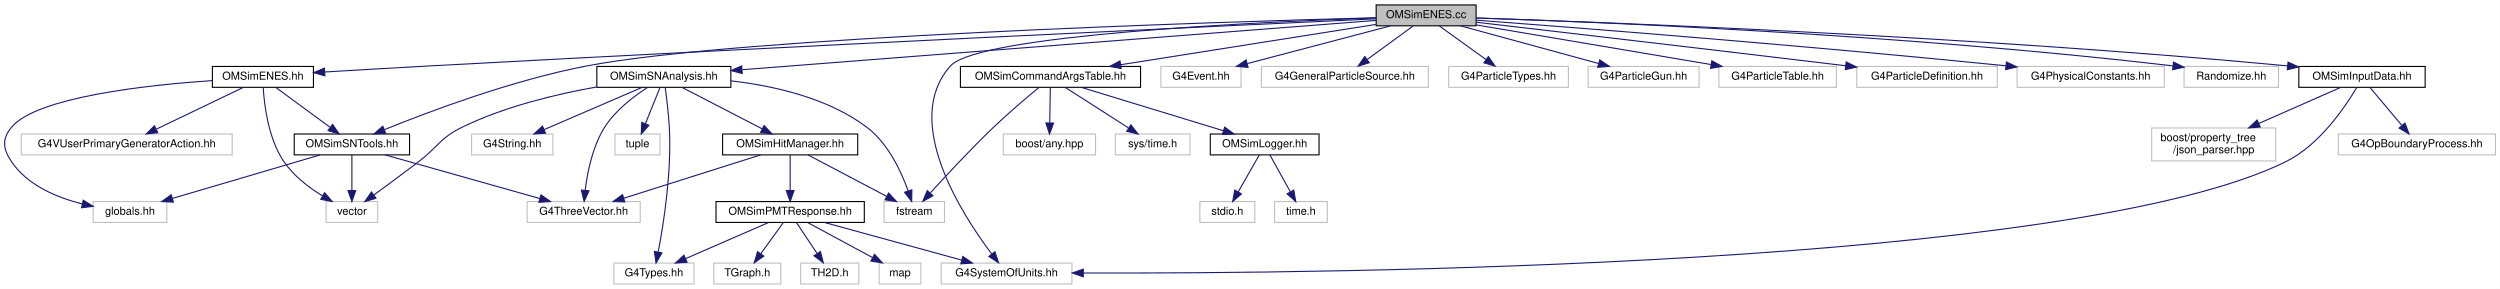
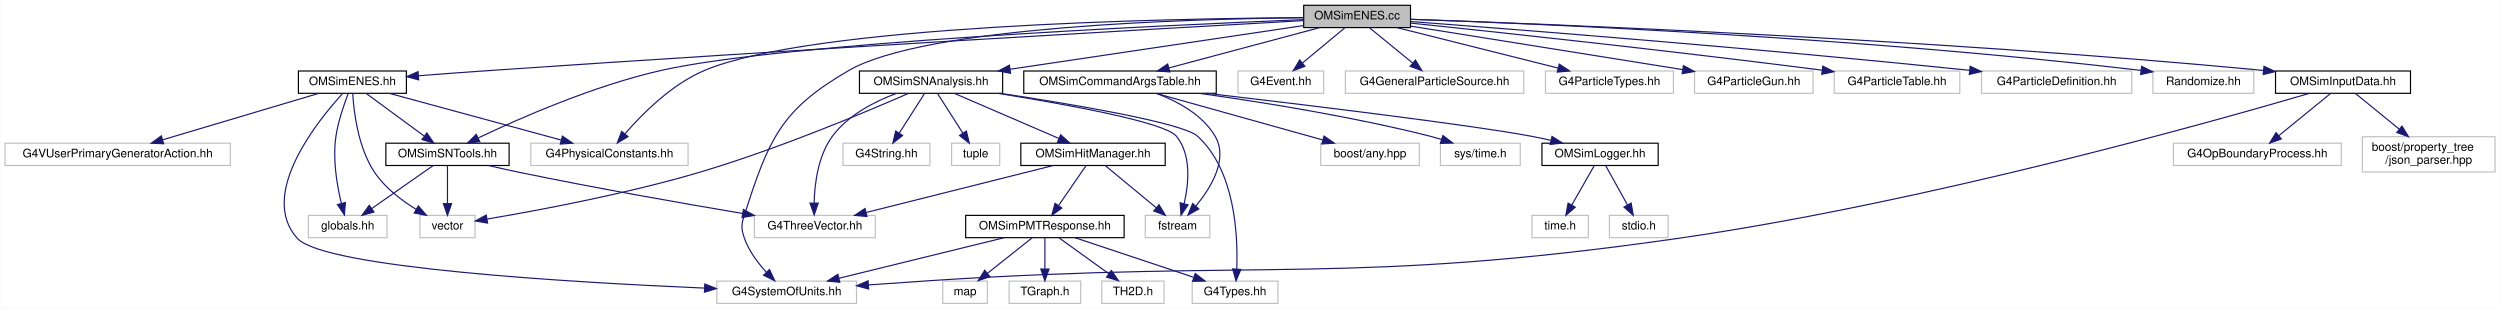
- <svg xmlns="http://www.w3.org/2000/svg" xmlns:xlink="http://www.w3.org/1999/xlink" width="2276pt" height="263pt" viewBox="0.00 0.00 2275.72 263.00">
+ <svg xmlns="http://www.w3.org/2000/svg" xmlns:xlink="http://www.w3.org/1999/xlink" width="2130pt" height="263pt" viewBox="0.00 0.00 2129.50 263.00">
  <g id="graph0" class="graph" transform="scale(1 1) rotate(0) translate(4 259)">
-     <polygon fill="white" stroke="transparent" points="-4,4 -4,-259 2271.72,-259 2271.72,4 -4,4" />
+     <polygon fill="white" stroke="transparent" points="-4,4 -4,-259 2125.5,-259 2125.5,4 -4,4" />
    <g id="node1" class="node">
      <g id="a_node1">
        <a xlink:title=" ">
-           <polygon fill="#bfbfbf" stroke="black" points="1248.72,-235.5 1248.72,-254.5 1339.72,-254.5 1339.72,-235.5 1248.72,-235.5" />
-           <text text-anchor="middle" x="1294.22" y="-242.5" font-family="Helvetica,sans-Serif" font-size="10.00">OMSimENES.cc</text>
+           <polygon fill="#bfbfbf" stroke="black" points="1106.5,-235.5 1106.5,-254.5 1197.5,-254.5 1197.5,-235.5 1106.5,-235.5" />
+           <text text-anchor="middle" x="1152" y="-242.5" font-family="Helvetica,sans-Serif" font-size="10.00">OMSimENES.cc</text>
        </a>
      </g>
    </g>
    <g id="node2" class="node">
      <g id="a_node2">
        <a xlink:href="_o_m_sim_e_n_e_s_8hh.html" target="_top" xlink:title="This file contains the class in charge of generating electrons from Electron-electron_Neutrino Elasti...">
-           <polygon fill="white" stroke="black" points="189.22,-179.5 189.22,-198.5 281.22,-198.5 281.22,-179.5 189.22,-179.5" />
-           <text text-anchor="middle" x="235.22" y="-186.5" font-family="Helvetica,sans-Serif" font-size="10.00">OMSimENES.hh</text>
+           <polygon fill="white" stroke="black" points="250,-179.5 250,-198.5 342,-198.5 342,-179.5 250,-179.5" />
+           <text text-anchor="middle" x="296" y="-186.5" font-family="Helvetica,sans-Serif" font-size="10.00">OMSimENES.hh</text>
        </a>
      </g>
    </g>
    <g id="edge1" class="edge">
-       <path fill="none" stroke="midnightblue" d="M1248.44,-241.88C1115.41,-235.7 717.42,-216.97 387.22,-199 355.6,-197.28 320.29,-195.2 291.67,-193.47" />
-       <polygon fill="midnightblue" stroke="midnightblue" points="291.64,-189.96 281.44,-192.85 291.21,-196.95 291.64,-189.96" />
+       <path fill="none" stroke="midnightblue" d="M1106.21,-241.45C990.31,-234.95 675.89,-216.97 414,-199 393.84,-197.62 371.75,-195.97 352.2,-194.46" />
+       <polygon fill="midnightblue" stroke="midnightblue" points="352.46,-190.97 342.22,-193.69 351.92,-197.95 352.46,-190.97" />
    </g>
    <g id="node6" class="node">
      <g id="a_node6">
        <a xlink:href="_o_m_sim_s_n_tools_8hh.html" target="_top" xlink:title="Provides the definition for the OMSimSNTools class, centralizing utility methods for Supernova (SN) n...">
-           <polygon fill="white" stroke="black" points="263.72,-118 263.72,-137 368.72,-137 368.72,-118 263.72,-118" />
-           <text text-anchor="middle" x="316.22" y="-125" font-family="Helvetica,sans-Serif" font-size="10.00">OMSimSNTools.hh</text>
-         </a>
-       </g>
-     </g>
-     <g id="edge41" class="edge">
-       <path fill="none" stroke="midnightblue" d="M1248.56,-242.86C1105.81,-239.06 669.22,-225.52 530.22,-199 462.42,-186.06 386.41,-157.47 345.73,-140.94" />
-       <polygon fill="midnightblue" stroke="midnightblue" points="346.99,-137.68 336.41,-137.12 344.33,-144.15 346.99,-137.68" />
+           <polygon fill="white" stroke="black" points="324.5,-118 324.5,-137 429.5,-137 429.5,-118 324.5,-118" />
+           <text text-anchor="middle" x="377" y="-125" font-family="Helvetica,sans-Serif" font-size="10.00">OMSimSNTools.hh</text>
+         </a>
+       </g>
+     </g>
+     <g id="edge43" class="edge">
+       <path fill="none" stroke="midnightblue" d="M1106.16,-242.26C985.83,-237.42 663.1,-222.57 559,-199 501.55,-185.99 438.2,-158.14 403.45,-141.6" />
+       <polygon fill="midnightblue" stroke="midnightblue" points="404.56,-138.25 394.03,-137.06 401.52,-144.56 404.56,-138.25" />
    </g>
    <g id="node8" class="node">
      <g id="a_node8">
+         <a xlink:title=" ">
+           <polygon fill="white" stroke="#bfbfbf" points="448,-118 448,-137 582,-137 582,-118 448,-118" />
+           <text text-anchor="middle" x="515" y="-125" font-family="Helvetica,sans-Serif" font-size="10.00">G4PhysicalConstants.hh</text>
+         </a>
+       </g>
+     </g>
+     <g id="edge40" class="edge">
+       <path fill="none" stroke="midnightblue" d="M1106.33,-243.94C990.46,-243.23 687.71,-237.61 596,-199 568.05,-187.23 542.92,-161.96 528.31,-145.09" />
+       <polygon fill="midnightblue" stroke="midnightblue" points="530.77,-142.58 521.67,-137.15 525.4,-147.07 530.77,-142.58" />
+     </g>
+     <g id="node9" class="node">
+       <g id="a_node9">
+         <a xlink:title=" ">
+           <polygon fill="white" stroke="#bfbfbf" points="606.5,-0.5 606.5,-19.5 725.5,-19.5 725.5,-0.5 606.5,-0.5" />
+           <text text-anchor="middle" x="666" y="-7.5" font-family="Helvetica,sans-Serif" font-size="10.00">G4SystemOfUnits.hh</text>
+         </a>
+       </g>
+     </g>
+     <g id="edge41" class="edge">
+       <path fill="none" stroke="midnightblue" d="M1106.48,-243.89C1009.07,-242.93 784.03,-236.58 719,-199 660.58,-165.24 650.79,-140.19 630,-76 627.26,-67.54 627.06,-64.39 630,-56 633.79,-45.21 641.37,-35.08 648.6,-27.18" />
+       <polygon fill="midnightblue" stroke="midnightblue" points="651.33,-29.4 655.84,-19.81 646.33,-24.49 651.33,-29.4" />
+     </g>
+     <g id="node10" class="node">
+       <g id="a_node10">
        <a xlink:href="_o_m_sim_s_n_analysis_8hh.html" target="_top" xlink:title=" ">
-           <polygon fill="white" stroke="black" points="539.22,-179.5 539.22,-198.5 661.22,-198.5 661.22,-179.5 539.22,-179.5" />
-           <text text-anchor="middle" x="600.22" y="-186.5" font-family="Helvetica,sans-Serif" font-size="10.00">OMSimSNAnalysis.hh</text>
-         </a>
-       </g>
-     </g>
-     <g id="edge9" class="edge">
-       <path fill="none" stroke="midnightblue" d="M1248.68,-240.46C1130.71,-231.28 814.43,-206.67 671.77,-195.57" />
-       <polygon fill="midnightblue" stroke="midnightblue" points="671.63,-192.05 661.39,-194.76 671.09,-199.02 671.63,-192.05" />
-     </g>
-     <g id="node13" class="node">
-       <g id="a_node13">
-         <a xlink:title=" ">
-           <polygon fill="white" stroke="#bfbfbf" points="852.72,-0.5 852.72,-19.5 971.72,-19.5 971.72,-0.5 852.72,-0.5" />
-           <text text-anchor="middle" x="912.22" y="-7.5" font-family="Helvetica,sans-Serif" font-size="10.00">G4SystemOfUnits.hh</text>
-         </a>
-       </g>
-     </g>
-     <g id="edge39" class="edge">
-       <path fill="none" stroke="midnightblue" d="M1248.35,-242.64C1142.22,-239.01 886.8,-227.38 861.22,-199 816.34,-149.21 871.52,-63.83 898.73,-27.81" />
-       <polygon fill="midnightblue" stroke="midnightblue" points="901.6,-29.81 904.97,-19.77 896.07,-25.52 901.6,-29.81" />
-     </g>
-     <g id="node19" class="node">
-       <g id="a_node19">
+           <polygon fill="white" stroke="black" points="728,-179.5 728,-198.5 850,-198.5 850,-179.5 728,-179.5" />
+           <text text-anchor="middle" x="789" y="-186.5" font-family="Helvetica,sans-Serif" font-size="10.00">OMSimSNAnalysis.hh</text>
+         </a>
+       </g>
+     </g>
+     <g id="edge11" class="edge">
+       <path fill="none" stroke="midnightblue" d="M1106.39,-237.22C1043.38,-227.84 929.22,-210.86 856.36,-200.02" />
+       <polygon fill="midnightblue" stroke="midnightblue" points="856.77,-196.54 846.37,-198.53 855.74,-203.47 856.77,-196.54" />
+     </g>
+     <g id="node20" class="node">
+       <g id="a_node20">
        <a xlink:href="_o_m_sim_command_args_table_8hh.html" target="_top" xlink:title="Definition of the OMSimCommandArgsTable singleton class, which controls user args.">
-           <polygon fill="white" stroke="black" points="870.22,-179.5 870.22,-198.5 1034.22,-198.5 1034.22,-179.5 870.22,-179.5" />
-           <text text-anchor="middle" x="952.22" y="-186.5" font-family="Helvetica,sans-Serif" font-size="10.00">OMSimCommandArgsTable.hh</text>
-         </a>
-       </g>
-     </g>
-     <g id="edge25" class="edge">
-       <path fill="none" stroke="midnightblue" d="M1248.45,-236.77C1188.72,-227.34 1083.87,-210.79 1016.27,-200.11" />
-       <polygon fill="midnightblue" stroke="midnightblue" points="1016.59,-196.62 1006.16,-198.52 1015.49,-203.53 1016.59,-196.62" />
-     </g>
-     <g id="node25" class="node">
-       <g id="a_node25">
-         <a xlink:title=" ">
-           <polygon fill="white" stroke="#bfbfbf" points="1052.72,-179.5 1052.72,-198.5 1125.72,-198.5 1125.72,-179.5 1052.72,-179.5" />
-           <text text-anchor="middle" x="1089.22" y="-186.5" font-family="Helvetica,sans-Serif" font-size="10.00">G4Event.hh</text>
-         </a>
-       </g>
-     </g>
-     <g id="edge32" class="edge">
-       <path fill="none" stroke="midnightblue" d="M1261.73,-235.44C1226.5,-226.16 1170.11,-211.31 1131.46,-201.13" />
-       <polygon fill="midnightblue" stroke="midnightblue" points="1132.11,-197.68 1121.55,-198.52 1130.33,-204.45 1132.11,-197.68" />
+           <polygon fill="white" stroke="black" points="868,-179.5 868,-198.5 1032,-198.5 1032,-179.5 868,-179.5" />
+           <text text-anchor="middle" x="950" y="-186.5" font-family="Helvetica,sans-Serif" font-size="10.00">OMSimCommandArgsTable.hh</text>
+         </a>
+       </g>
+     </g>
+     <g id="edge27" class="edge">
+       <path fill="none" stroke="midnightblue" d="M1119.99,-235.44C1085.27,-226.16 1029.71,-211.31 991.62,-201.13" />
+       <polygon fill="midnightblue" stroke="midnightblue" points="992.42,-197.72 981.86,-198.52 990.61,-204.48 992.42,-197.72" />
    </g>
    <g id="node26" class="node">
      <g id="a_node26">
        <a xlink:title=" ">
-           <polygon fill="white" stroke="#bfbfbf" points="1144.22,-179.5 1144.22,-198.5 1296.22,-198.5 1296.22,-179.5 1144.22,-179.5" />
-           <text text-anchor="middle" x="1220.22" y="-186.5" font-family="Helvetica,sans-Serif" font-size="10.00">G4GeneralParticleSource.hh</text>
-         </a>
-       </g>
-     </g>
-     <g id="edge33" class="edge">
-       <path fill="none" stroke="midnightblue" d="M1282.33,-235.32C1271.07,-227.11 1253.93,-214.6 1240.51,-204.81" />
-       <polygon fill="midnightblue" stroke="midnightblue" points="1242.46,-201.9 1232.32,-198.83 1238.34,-207.56 1242.46,-201.9" />
+           <polygon fill="white" stroke="#bfbfbf" points="1050.5,-179.5 1050.5,-198.5 1123.5,-198.5 1123.5,-179.5 1050.5,-179.5" />
+           <text text-anchor="middle" x="1087" y="-186.5" font-family="Helvetica,sans-Serif" font-size="10.00">G4Event.hh</text>
+         </a>
+       </g>
+     </g>
+     <g id="edge34" class="edge">
+       <path fill="none" stroke="midnightblue" d="M1141.56,-235.32C1131.85,-227.26 1117.18,-215.08 1105.5,-205.37" />
+       <polygon fill="midnightblue" stroke="midnightblue" points="1107.56,-202.53 1097.63,-198.83 1103.09,-207.92 1107.56,-202.53" />
    </g>
    <g id="node27" class="node">
      <g id="a_node27">
        <a xlink:title=" ">
-           <polygon fill="white" stroke="#bfbfbf" points="1314.72,-179.5 1314.72,-198.5 1423.72,-198.5 1423.72,-179.5 1314.72,-179.5" />
-           <text text-anchor="middle" x="1369.22" y="-186.5" font-family="Helvetica,sans-Serif" font-size="10.00">G4ParticleTypes.hh</text>
-         </a>
-       </g>
-     </g>
-     <g id="edge34" class="edge">
-       <path fill="none" stroke="midnightblue" d="M1306.27,-235.32C1317.68,-227.11 1335.05,-214.6 1348.65,-204.81" />
-       <polygon fill="midnightblue" stroke="midnightblue" points="1350.88,-207.52 1356.95,-198.83 1346.79,-201.84 1350.88,-207.52" />
+           <polygon fill="white" stroke="#bfbfbf" points="1142,-179.5 1142,-198.5 1294,-198.5 1294,-179.5 1142,-179.5" />
+           <text text-anchor="middle" x="1218" y="-186.5" font-family="Helvetica,sans-Serif" font-size="10.00">G4GeneralParticleSource.hh</text>
+         </a>
+       </g>
+     </g>
+     <g id="edge35" class="edge">
+       <path fill="none" stroke="midnightblue" d="M1162.6,-235.32C1172.46,-227.26 1187.35,-215.08 1199.22,-205.37" />
+       <polygon fill="midnightblue" stroke="midnightblue" points="1201.68,-207.88 1207.2,-198.83 1197.25,-202.46 1201.68,-207.88" />
    </g>
    <g id="node28" class="node">
      <g id="a_node28">
        <a xlink:title=" ">
-           <polygon fill="white" stroke="#bfbfbf" points="1441.72,-179.5 1441.72,-198.5 1542.72,-198.5 1542.72,-179.5 1441.72,-179.5" />
-           <text text-anchor="middle" x="1492.22" y="-186.5" font-family="Helvetica,sans-Serif" font-size="10.00">G4ParticleGun.hh</text>
-         </a>
-       </g>
-     </g>
-     <g id="edge35" class="edge">
-       <path fill="none" stroke="midnightblue" d="M1325.59,-235.44C1359.48,-226.2 1413.62,-211.44 1450.94,-201.26" />
-       <polygon fill="midnightblue" stroke="midnightblue" points="1452.26,-204.52 1460.99,-198.52 1450.42,-197.77 1452.26,-204.52" />
+           <polygon fill="white" stroke="#bfbfbf" points="1312.5,-179.5 1312.5,-198.5 1421.5,-198.5 1421.5,-179.5 1312.5,-179.5" />
+           <text text-anchor="middle" x="1367" y="-186.5" font-family="Helvetica,sans-Serif" font-size="10.00">G4ParticleTypes.hh</text>
+         </a>
+       </g>
+     </g>
+     <g id="edge36" class="edge">
+       <path fill="none" stroke="midnightblue" d="M1186.07,-235.44C1223.18,-226.12 1282.66,-211.18 1323.21,-201" />
+       <polygon fill="midnightblue" stroke="midnightblue" points="1324.25,-204.35 1333.09,-198.52 1322.54,-197.56 1324.25,-204.35" />
    </g>
    <g id="node29" class="node">
      <g id="a_node29">
        <a xlink:title=" ">
-           <polygon fill="white" stroke="#bfbfbf" points="1560.72,-179.5 1560.72,-198.5 1667.72,-198.5 1667.72,-179.5 1560.72,-179.5" />
-           <text text-anchor="middle" x="1614.22" y="-186.5" font-family="Helvetica,sans-Serif" font-size="10.00">G4ParticleTable.hh</text>
-         </a>
-       </g>
-     </g>
-     <g id="edge36" class="edge">
-       <path fill="none" stroke="midnightblue" d="M1339.73,-236.32C1395.79,-226.86 1491.24,-210.75 1553.51,-200.24" />
-       <polygon fill="midnightblue" stroke="midnightblue" points="1554.31,-203.66 1563.59,-198.54 1553.14,-196.76 1554.31,-203.66" />
+           <polygon fill="white" stroke="#bfbfbf" points="1439.5,-179.5 1439.5,-198.5 1540.5,-198.5 1540.5,-179.5 1439.5,-179.5" />
+           <text text-anchor="middle" x="1490" y="-186.5" font-family="Helvetica,sans-Serif" font-size="10.00">G4ParticleGun.hh</text>
+         </a>
+       </g>
+     </g>
+     <g id="edge37" class="edge">
+       <path fill="none" stroke="midnightblue" d="M1197.58,-236.72C1257.49,-227.15 1362.88,-210.31 1429.43,-199.68" />
+       <polygon fill="midnightblue" stroke="midnightblue" points="1430.04,-203.12 1439.36,-198.09 1428.94,-196.21 1430.04,-203.12" />
    </g>
    <g id="node30" class="node">
      <g id="a_node30">
        <a xlink:title=" ">
-           <polygon fill="white" stroke="#bfbfbf" points="1686.22,-179.5 1686.22,-198.5 1814.22,-198.5 1814.22,-179.5 1686.22,-179.5" />
-           <text text-anchor="middle" x="1750.22" y="-186.5" font-family="Helvetica,sans-Serif" font-size="10.00">G4ParticleDefinition.hh</text>
-         </a>
-       </g>
-     </g>
-     <g id="edge37" class="edge">
-       <path fill="none" stroke="midnightblue" d="M1339.92,-238.72C1409.92,-230.6 1548.16,-214.51 1676.15,-199.12" />
-       <polygon fill="midnightblue" stroke="midnightblue" points="1676.62,-202.59 1686.13,-197.92 1675.78,-195.64 1676.62,-202.59" />
+           <polygon fill="white" stroke="#bfbfbf" points="1558.5,-179.5 1558.5,-198.5 1665.5,-198.5 1665.5,-179.5 1558.5,-179.5" />
+           <text text-anchor="middle" x="1612" y="-186.5" font-family="Helvetica,sans-Serif" font-size="10.00">G4ParticleTable.hh</text>
+         </a>
+       </g>
+     </g>
+     <g id="edge38" class="edge">
+       <path fill="none" stroke="midnightblue" d="M1197.72,-239.3C1269.98,-231.78 1415.27,-216.23 1548.28,-199.19" />
+       <polygon fill="midnightblue" stroke="midnightblue" points="1548.77,-202.66 1558.25,-197.91 1547.88,-195.71 1548.77,-202.66" />
    </g>
    <g id="node31" class="node">
      <g id="a_node31">
        <a xlink:title=" ">
-           <polygon fill="white" stroke="#bfbfbf" points="1832.22,-179.5 1832.22,-198.5 1966.22,-198.5 1966.22,-179.5 1832.22,-179.5" />
-           <text text-anchor="middle" x="1899.22" y="-186.5" font-family="Helvetica,sans-Serif" font-size="10.00">G4PhysicalConstants.hh</text>
-         </a>
-       </g>
-     </g>
-     <g id="edge38" class="edge">
-       <path fill="none" stroke="midnightblue" d="M1339.91,-240.62C1429.96,-233.86 1636.98,-217.76 1821.91,-199.1" />
-       <polygon fill="midnightblue" stroke="midnightblue" points="1822.5,-202.56 1832.09,-198.07 1821.79,-195.6 1822.5,-202.56" />
+           <polygon fill="white" stroke="#bfbfbf" points="1684,-179.5 1684,-198.5 1812,-198.5 1812,-179.5 1684,-179.5" />
+           <text text-anchor="middle" x="1748" y="-186.5" font-family="Helvetica,sans-Serif" font-size="10.00">G4ParticleDefinition.hh</text>
+         </a>
+       </g>
+     </g>
+     <g id="edge39" class="edge">
+       <path fill="none" stroke="midnightblue" d="M1197.53,-240.65C1286.76,-233.96 1491.15,-218.03 1673.86,-199.08" />
+       <polygon fill="midnightblue" stroke="midnightblue" points="1674.34,-202.55 1683.92,-198.04 1673.61,-195.59 1674.34,-202.55" />
    </g>
    <g id="node32" class="node">
      <g id="a_node32">
        <a xlink:title=" ">
-           <polygon fill="white" stroke="#bfbfbf" points="1984.22,-179.5 1984.22,-198.5 2070.22,-198.5 2070.22,-179.5 1984.22,-179.5" />
-           <text text-anchor="middle" x="2027.22" y="-186.5" font-family="Helvetica,sans-Serif" font-size="10.00">Randomize.hh</text>
-         </a>
-       </g>
-     </g>
-     <g id="edge40" class="edge">
-       <path fill="none" stroke="midnightblue" d="M1339.8,-242.65C1448.03,-239.08 1729.14,-227.73 1973.98,-199.02" />
-       <polygon fill="midnightblue" stroke="midnightblue" points="1974.62,-202.47 1984.14,-197.82 1973.8,-195.52 1974.62,-202.47" />
+           <polygon fill="white" stroke="#bfbfbf" points="1830,-179.5 1830,-198.5 1916,-198.5 1916,-179.5 1830,-179.5" />
+           <text text-anchor="middle" x="1873" y="-186.5" font-family="Helvetica,sans-Serif" font-size="10.00">Randomize.hh</text>
+         </a>
+       </g>
+     </g>
+     <g id="edge42" class="edge">
+       <path fill="none" stroke="midnightblue" d="M1197.58,-242.57C1304.49,-238.87 1579.86,-227.3 1819.96,-199" />
+       <polygon fill="midnightblue" stroke="midnightblue" points="1820.4,-202.47 1829.92,-197.81 1819.58,-195.52 1820.4,-202.47" />
    </g>
    <g id="node33" class="node">
      <g id="a_node33">
        <a xlink:href="_o_m_sim_input_data_8hh.html" target="_top" xlink:title="Input data from external files are read and saved to memory.">
-           <polygon fill="white" stroke="black" points="2088.72,-179.5 2088.72,-198.5 2203.72,-198.5 2203.72,-179.5 2088.72,-179.5" />
-           <text text-anchor="middle" x="2146.22" y="-186.5" font-family="Helvetica,sans-Serif" font-size="10.00">OMSimInputData.hh</text>
-         </a>
-       </g>
-     </g>
-     <g id="edge42" class="edge">
-       <path fill="none" stroke="midnightblue" d="M1339.88,-242.6C1459.33,-238.68 1791.05,-226.12 2078.31,-199.01" />
-       <polygon fill="midnightblue" stroke="midnightblue" points="2078.88,-202.47 2088.51,-198.04 2078.22,-195.5 2078.88,-202.47" />
+           <polygon fill="white" stroke="black" points="1934.5,-179.5 1934.5,-198.5 2049.5,-198.5 2049.5,-179.5 1934.5,-179.5" />
+           <text text-anchor="middle" x="1992" y="-186.5" font-family="Helvetica,sans-Serif" font-size="10.00">OMSimInputData.hh</text>
+         </a>
+       </g>
+     </g>
+     <g id="edge44" class="edge">
+       <path fill="none" stroke="midnightblue" d="M1197.83,-242.54C1316.19,-238.51 1641.93,-225.77 1924.26,-198.99" />
+       <polygon fill="midnightblue" stroke="midnightblue" points="1924.67,-202.47 1934.29,-198.03 1924,-195.5 1924.67,-202.47" />
    </g>
    <g id="node3" class="node">
      <g id="a_node3">
        <a xlink:title=" ">
-           <polygon fill="white" stroke="#bfbfbf" points="15.22,-118 15.22,-137 207.22,-137 207.22,-118 15.22,-118" />
-           <text text-anchor="middle" x="111.22" y="-125" font-family="Helvetica,sans-Serif" font-size="10.00">G4VUserPrimaryGeneratorAction.hh</text>
+           <polygon fill="white" stroke="#bfbfbf" points="0,-118 0,-137 192,-137 192,-118 0,-118" />
+           <text text-anchor="middle" x="96" y="-125" font-family="Helvetica,sans-Serif" font-size="10.00">G4VUserPrimaryGeneratorAction.hh</text>
        </a>
      </g>
    </g>
    <g id="edge2" class="edge">
-       <path fill="none" stroke="midnightblue" d="M217.45,-179.48C196.73,-169.53 162.27,-152.99 138.23,-141.46" />
-       <polygon fill="midnightblue" stroke="midnightblue" points="139.48,-138.18 128.95,-137.01 136.45,-144.49 139.48,-138.18" />
+       <path fill="none" stroke="midnightblue" d="M267.34,-179.48C232.44,-169.09 173.35,-151.51 134.5,-139.95" />
+       <polygon fill="midnightblue" stroke="midnightblue" points="135.18,-136.51 124.6,-137.01 133.19,-143.22 135.18,-136.51" />
    </g>
    <g id="node4" class="node">
      <g id="a_node4">
        <a xlink:title=" ">
-           <polygon fill="white" stroke="#bfbfbf" points="80.72,-56.5 80.72,-75.5 147.72,-75.5 147.72,-56.5 80.72,-56.5" />
-           <text text-anchor="middle" x="114.22" y="-63.5" font-family="Helvetica,sans-Serif" font-size="10.00">globals.hh</text>
+           <polygon fill="white" stroke="#bfbfbf" points="258.5,-56.5 258.5,-75.5 325.5,-75.5 325.5,-56.5 258.5,-56.5" />
+           <text text-anchor="middle" x="292" y="-63.5" font-family="Helvetica,sans-Serif" font-size="10.00">globals.hh</text>
        </a>
      </g>
    </g>
    <g id="edge3" class="edge">
-       <path fill="none" stroke="midnightblue" d="M189,-185.65C128.9,-181.51 28.9,-170.57 6.22,-143 -2.54,-132.36 -1.42,-123.46 6.22,-112 20.55,-90.51 47.29,-79.26 70.58,-73.39" />
-       <polygon fill="midnightblue" stroke="midnightblue" points="71.66,-76.73 80.64,-71.12 70.12,-69.9 71.66,-76.73" />
+       <path fill="none" stroke="midnightblue" d="M292.4,-179.22C288.94,-170.28 283.97,-155.94 282,-143 279.04,-123.52 282.85,-101.15 286.59,-85.75" />
+       <polygon fill="midnightblue" stroke="midnightblue" points="290.02,-86.47 289.2,-75.91 283.25,-84.68 290.02,-86.47" />
    </g>
    <g id="node5" class="node">
      <g id="a_node5">
        <a xlink:title=" ">
-           <polygon fill="white" stroke="#bfbfbf" points="292.72,-56.5 292.72,-75.5 339.72,-75.5 339.72,-56.5 292.72,-56.5" />
-           <text text-anchor="middle" x="316.22" y="-63.5" font-family="Helvetica,sans-Serif" font-size="10.00">vector</text>
+           <polygon fill="white" stroke="#bfbfbf" points="353.5,-56.5 353.5,-75.5 400.5,-75.5 400.5,-56.5 353.5,-56.5" />
+           <text text-anchor="middle" x="377" y="-63.5" font-family="Helvetica,sans-Serif" font-size="10.00">vector</text>
        </a>
      </g>
    </g>
    <g id="edge4" class="edge">
-       <path fill="none" stroke="midnightblue" d="M235.5,-179.25C236.37,-164.24 239.91,-133.19 254.22,-112 263.08,-98.87 277.12,-88.22 289.59,-80.58" />
-       <polygon fill="midnightblue" stroke="midnightblue" points="291.39,-83.59 298.31,-75.56 287.89,-77.52 291.39,-83.59" />
+       <path fill="none" stroke="midnightblue" d="M296.28,-179.25C297.15,-164.24 300.69,-133.19 315,-112 323.86,-98.87 337.9,-88.22 350.38,-80.58" />
+       <polygon fill="midnightblue" stroke="midnightblue" points="352.17,-83.59 359.09,-75.56 348.68,-77.52 352.17,-83.59" />
    </g>
    <g id="edge5" class="edge">
-       <path fill="none" stroke="midnightblue" d="M246.82,-179.48C259.69,-170.02 280.69,-154.6 296.22,-143.19" />
-       <polygon fill="midnightblue" stroke="midnightblue" points="298.65,-145.75 304.63,-137.01 294.5,-140.11 298.65,-145.75" />
+       <path fill="none" stroke="midnightblue" d="M307.61,-179.48C320.48,-170.02 341.47,-154.6 357.01,-143.19" />
+       <polygon fill="midnightblue" stroke="midnightblue" points="359.43,-145.75 365.42,-137.01 355.28,-140.11 359.43,-145.75" />
+     </g>
+     <g id="edge9" class="edge">
+       <path fill="none" stroke="midnightblue" d="M327.38,-179.48C365.92,-169 431.41,-151.21 473.92,-139.66" />
+       <polygon fill="midnightblue" stroke="midnightblue" points="474.95,-143.01 483.68,-137.01 473.11,-136.25 474.95,-143.01" />
+     </g>
+     <g id="edge10" class="edge">
+       <path fill="none" stroke="midnightblue" d="M287.8,-179.46C266.85,-156.65 215.36,-93.47 249,-56 271.7,-30.71 483.02,-18.38 595.81,-13.55" />
+       <polygon fill="midnightblue" stroke="midnightblue" points="596.23,-17.04 606.08,-13.12 595.94,-10.04 596.23,-17.04" />
    </g>
    <g id="edge6" class="edge">
-       <path fill="none" stroke="midnightblue" d="M287.28,-117.98C251.95,-107.57 192.09,-89.94 152.85,-78.38" />
-       <polygon fill="midnightblue" stroke="midnightblue" points="153.69,-74.98 143.11,-75.51 151.71,-81.69 153.69,-74.98" />
+       <path fill="none" stroke="midnightblue" d="M364.82,-117.98C351.19,-108.43 328.87,-92.81 312.53,-81.37" />
+       <polygon fill="midnightblue" stroke="midnightblue" points="314.36,-78.38 304.16,-75.51 310.34,-84.11 314.36,-78.38" />
    </g>
    <g id="edge7" class="edge">
-       <path fill="none" stroke="midnightblue" d="M316.22,-117.98C316.22,-109.58 316.22,-96.48 316.22,-85.66" />
-       <polygon fill="midnightblue" stroke="midnightblue" points="319.72,-85.51 316.22,-75.51 312.72,-85.51 319.72,-85.51" />
+       <path fill="none" stroke="midnightblue" d="M377,-117.98C377,-109.58 377,-96.48 377,-85.66" />
+       <polygon fill="midnightblue" stroke="midnightblue" points="380.5,-85.51 377,-75.51 373.5,-85.51 380.5,-85.51" />
    </g>
    <g id="node7" class="node">
      <g id="a_node7">
        <a xlink:title=" ">
-           <polygon fill="white" stroke="#bfbfbf" points="475.72,-56.5 475.72,-75.5 578.72,-75.5 578.72,-56.5 475.72,-56.5" />
-           <text text-anchor="middle" x="527.22" y="-63.5" font-family="Helvetica,sans-Serif" font-size="10.00">G4ThreeVector.hh</text>
+           <polygon fill="white" stroke="#bfbfbf" points="638.5,-56.5 638.5,-75.5 741.5,-75.5 741.5,-56.5 638.5,-56.5" />
+           <text text-anchor="middle" x="690" y="-63.5" font-family="Helvetica,sans-Serif" font-size="10.00">G4ThreeVector.hh</text>
        </a>
      </g>
    </g>
    <g id="edge8" class="edge">
-       <path fill="none" stroke="midnightblue" d="M346.45,-117.98C383.5,-107.53 446.41,-89.79 487.38,-78.23" />
-       <polygon fill="midnightblue" stroke="midnightblue" points="488.37,-81.59 497.04,-75.51 486.47,-74.85 488.37,-81.59" />
-     </g>
-     <g id="edge22" class="edge">
-       <path fill="none" stroke="midnightblue" d="M539.12,-179.85C502.18,-173.3 454.9,-161.96 416.22,-143 396.34,-133.25 394.8,-125.46 377.22,-112 363.73,-101.67 348.33,-90.32 336.38,-81.6" />
-       <polygon fill="midnightblue" stroke="midnightblue" points="338.15,-78.55 328.01,-75.5 334.03,-84.22 338.15,-78.55" />
-     </g>
-     <g id="edge12" class="edge">
-       <path fill="none" stroke="midnightblue" d="M585.12,-179.22C572.82,-171.29 555.95,-158.5 546.22,-143 535.28,-125.57 530.63,-102.2 528.66,-86" />
-       <polygon fill="midnightblue" stroke="midnightblue" points="532.11,-85.27 527.65,-75.65 525.14,-85.95 532.11,-85.27" />
-     </g>
-     <g id="node9" class="node">
-       <g id="a_node9">
-         <a xlink:title=" ">
-           <polygon fill="white" stroke="#bfbfbf" points="554.72,-0.5 554.72,-19.5 627.72,-19.5 627.72,-0.5 554.72,-0.5" />
-           <text text-anchor="middle" x="591.22" y="-7.5" font-family="Helvetica,sans-Serif" font-size="10.00">G4Types.hh</text>
-         </a>
-       </g>
-     </g>
-     <g id="edge10" class="edge">
-       <path fill="none" stroke="midnightblue" d="M601.46,-179.4C602.7,-170.36 604.51,-155.71 605.22,-143 607.46,-102.49 600,-55.28 595.12,-29.73" />
-       <polygon fill="midnightblue" stroke="midnightblue" points="598.49,-28.75 593.1,-19.62 591.63,-30.12 598.49,-28.75" />
-     </g>
-     <g id="node10" class="node">
-       <g id="a_node10">
-         <a xlink:title=" ">
-           <polygon fill="white" stroke="#bfbfbf" points="425.22,-118 425.22,-137 499.22,-137 499.22,-118 425.22,-118" />
-           <text text-anchor="middle" x="462.22" y="-125" font-family="Helvetica,sans-Serif" font-size="10.00">G4String.hh</text>
-         </a>
-       </g>
-     </g>
-     <g id="edge11" class="edge">
-       <path fill="none" stroke="midnightblue" d="M580.45,-179.48C557.08,-169.4 518,-152.55 491.21,-141" />
-       <polygon fill="midnightblue" stroke="midnightblue" points="492.52,-137.75 481.95,-137.01 489.75,-144.18 492.52,-137.75" />
+       <path fill="none" stroke="midnightblue" d="M412.01,-117.97C420.8,-115.93 430.23,-113.81 439,-112 503.43,-98.7 577.63,-85.68 628.55,-77.09" />
+       <polygon fill="midnightblue" stroke="midnightblue" points="629.13,-80.55 638.41,-75.44 627.97,-73.64 629.13,-80.55" />
+     </g>
+     <g id="edge24" class="edge">
+       <path fill="none" stroke="midnightblue" d="M769.68,-179.4C734.66,-164.07 658.1,-131.8 591,-112 528.39,-93.53 453.36,-79.57 410.82,-72.4" />
+       <polygon fill="midnightblue" stroke="midnightblue" points="411.18,-68.91 400.74,-70.72 410.03,-75.81 411.18,-68.91" />
+     </g>
+     <g id="edge14" class="edge">
+       <path fill="none" stroke="midnightblue" d="M759.34,-179.38C740.92,-172.49 718.28,-160.96 705,-143 692.78,-126.48 689.8,-102.62 689.39,-86.06" />
+       <polygon fill="midnightblue" stroke="midnightblue" points="692.89,-85.95 689.43,-75.94 685.89,-85.92 692.89,-85.95" />
    </g>
    <g id="node11" class="node">
      <g id="a_node11">
+         <a xlink:title=" ">
+           <polygon fill="white" stroke="#bfbfbf" points="1011.5,-0.5 1011.5,-19.5 1084.5,-19.5 1084.5,-0.5 1011.5,-0.5" />
+           <text text-anchor="middle" x="1048" y="-7.5" font-family="Helvetica,sans-Serif" font-size="10.00">G4Types.hh</text>
+         </a>
+       </g>
+     </g>
+     <g id="edge12" class="edge">
+       <path fill="none" stroke="midnightblue" d="M848.3,-179.47C911.33,-169.9 1003.63,-154.25 1016,-143 1048.03,-113.86 1050.57,-58.61 1049.45,-29.7" />
+       <polygon fill="midnightblue" stroke="midnightblue" points="1052.95,-29.48 1048.87,-19.7 1045.96,-29.89 1052.95,-29.48" />
+     </g>
+     <g id="node12" class="node">
+       <g id="a_node12">
+         <a xlink:title=" ">
+           <polygon fill="white" stroke="#bfbfbf" points="714,-118 714,-137 788,-137 788,-118 714,-118" />
+           <text text-anchor="middle" x="751" y="-125" font-family="Helvetica,sans-Serif" font-size="10.00">G4String.hh</text>
+         </a>
+       </g>
+     </g>
+     <g id="edge13" class="edge">
+       <path fill="none" stroke="midnightblue" d="M783.56,-179.48C777.91,-170.64 768.94,-156.59 761.84,-145.48" />
+       <polygon fill="midnightblue" stroke="midnightblue" points="764.77,-143.55 756.43,-137.01 758.87,-147.32 764.77,-143.55" />
+     </g>
+     <g id="node13" class="node">
+       <g id="a_node13">
        <a xlink:href="_o_m_sim_hit_manager_8hh.html" target="_top" xlink:title="Defines structures and classes related to optical module photon hit management.">
-           <polygon fill="white" stroke="black" points="653.72,-118 653.72,-137 776.72,-137 776.72,-118 653.72,-118" />
-           <text text-anchor="middle" x="715.22" y="-125" font-family="Helvetica,sans-Serif" font-size="10.00">OMSimHitManager.hh</text>
-         </a>
-       </g>
-     </g>
-     <g id="edge13" class="edge">
-       <path fill="none" stroke="midnightblue" d="M616.69,-179.48C635.82,-169.58 667.59,-153.14 689.87,-141.62" />
-       <polygon fill="midnightblue" stroke="midnightblue" points="691.5,-144.71 698.77,-137.01 688.28,-138.5 691.5,-144.71" />
+           <polygon fill="white" stroke="black" points="865.5,-118 865.5,-137 988.5,-137 988.5,-118 865.5,-118" />
+           <text text-anchor="middle" x="927" y="-125" font-family="Helvetica,sans-Serif" font-size="10.00">OMSimHitManager.hh</text>
+         </a>
+       </g>
+     </g>
+     <g id="edge15" class="edge">
+       <path fill="none" stroke="midnightblue" d="M808.77,-179.48C832.14,-169.4 871.21,-152.55 898,-141" />
+       <polygon fill="midnightblue" stroke="midnightblue" points="899.47,-144.18 907.26,-137.01 896.7,-137.75 899.47,-144.18" />
+     </g>
+     <g id="node18" class="node">
+       <g id="a_node18">
+         <a xlink:title=" ">
+           <polygon fill="white" stroke="#bfbfbf" points="971.5,-56.5 971.5,-75.5 1026.5,-75.5 1026.5,-56.5 971.5,-56.5" />
+           <text text-anchor="middle" x="999" y="-63.5" font-family="Helvetica,sans-Serif" font-size="10.00">fstream</text>
+         </a>
+       </g>
+     </g>
+     <g id="edge25" class="edge">
+       <path fill="none" stroke="midnightblue" d="M845.78,-179.48C904.28,-170.12 988.3,-154.85 998,-143 1011.03,-127.09 1008.56,-102.38 1004.64,-85.48" />
+       <polygon fill="midnightblue" stroke="midnightblue" points="1007.98,-84.43 1002,-75.68 1001.22,-86.25 1007.98,-84.43" />
+     </g>
+     <g id="node19" class="node">
+       <g id="a_node19">
+         <a xlink:title=" ">
+           <polygon fill="white" stroke="#bfbfbf" points="806.5,-118 806.5,-137 847.5,-137 847.5,-118 806.5,-118" />
+           <text text-anchor="middle" x="827" y="-125" font-family="Helvetica,sans-Serif" font-size="10.00">tuple</text>
+         </a>
+       </g>
+     </g>
+     <g id="edge26" class="edge">
+       <path fill="none" stroke="midnightblue" d="M794.44,-179.48C800.09,-170.64 809.06,-156.59 816.16,-145.48" />
+       <polygon fill="midnightblue" stroke="midnightblue" points="819.13,-147.32 821.57,-137.01 813.23,-143.55 819.13,-147.32" />
+     </g>
+     <g id="edge22" class="edge">
+       <path fill="none" stroke="midnightblue" d="M893.04,-117.98C851.16,-107.46 779.87,-89.56 733.87,-78.01" />
+       <polygon fill="midnightblue" stroke="midnightblue" points="734.44,-74.55 723.89,-75.51 732.74,-81.34 734.44,-74.55" />
+     </g>
+     <g id="node14" class="node">
+       <g id="a_node14">
+         <a xlink:href="_o_m_sim_p_m_t_response_8hh.html" target="_top" xlink:title="Provides simulation for PMT response. This class is responsible for transforming hits on photocathode...">
+           <polygon fill="white" stroke="black" points="818.5,-56.5 818.5,-75.5 953.5,-75.5 953.5,-56.5 818.5,-56.5" />
+           <text text-anchor="middle" x="886" y="-63.5" font-family="Helvetica,sans-Serif" font-size="10.00">OMSimPMTResponse.hh</text>
+         </a>
+       </g>
+     </g>
+     <g id="edge16" class="edge">
+       <path fill="none" stroke="midnightblue" d="M921.13,-117.98C915.04,-109.14 905.36,-95.09 897.7,-83.98" />
+       <polygon fill="midnightblue" stroke="midnightblue" points="900.42,-81.76 891.86,-75.51 894.66,-85.73 900.42,-81.76" />
+     </g>
+     <g id="edge23" class="edge">
+       <path fill="none" stroke="midnightblue" d="M937.32,-117.98C948.65,-108.61 967.07,-93.38 980.84,-82.01" />
+       <polygon fill="midnightblue" stroke="midnightblue" points="983.22,-84.58 988.7,-75.51 978.77,-79.18 983.22,-84.58" />
+     </g>
+     <g id="edge17" class="edge">
+       <path fill="none" stroke="midnightblue" d="M851.14,-56.44C813.08,-47.1 752.04,-32.12 710.54,-21.93" />
+       <polygon fill="midnightblue" stroke="midnightblue" points="711.24,-18.5 700.7,-19.52 709.57,-25.3 711.24,-18.5" />
+     </g>
+     <g id="edge18" class="edge">
+       <path fill="none" stroke="midnightblue" d="M911.67,-56.44C938.92,-47.36 982.18,-32.94 1012.65,-22.78" />
+       <polygon fill="midnightblue" stroke="midnightblue" points="1014.07,-26 1022.45,-19.52 1011.86,-19.36 1014.07,-26" />
+     </g>
+     <g id="node15" class="node">
+       <g id="a_node15">
+         <a xlink:title=" ">
+           <polygon fill="white" stroke="#bfbfbf" points="799,-0.5 799,-19.5 837,-19.5 837,-0.5 799,-0.5" />
+           <text text-anchor="middle" x="818" y="-7.5" font-family="Helvetica,sans-Serif" font-size="10.00">map</text>
+         </a>
+       </g>
+     </g>
+     <g id="edge19" class="edge">
+       <path fill="none" stroke="midnightblue" d="M875.07,-56.32C864.83,-48.18 849.28,-35.84 837,-26.09" />
+       <polygon fill="midnightblue" stroke="midnightblue" points="839.13,-23.31 829.12,-19.83 834.78,-28.79 839.13,-23.31" />
+     </g>
+     <g id="node16" class="node">
+       <g id="a_node16">
+         <a xlink:title=" ">
+           <polygon fill="white" stroke="#bfbfbf" points="855.5,-0.5 855.5,-19.5 916.5,-19.5 916.5,-0.5 855.5,-0.5" />
+           <text text-anchor="middle" x="886" y="-7.5" font-family="Helvetica,sans-Serif" font-size="10.00">TGraph.h</text>
+         </a>
+       </g>
+     </g>
+     <g id="edge20" class="edge">
+       <path fill="none" stroke="midnightblue" d="M886,-56.08C886,-49.01 886,-38.86 886,-29.99" />
+       <polygon fill="midnightblue" stroke="midnightblue" points="889.5,-29.75 886,-19.75 882.5,-29.75 889.5,-29.75" />
    </g>
    <g id="node17" class="node">
      <g id="a_node17">
        <a xlink:title=" ">
-           <polygon fill="white" stroke="#bfbfbf" points="800.72,-56.5 800.72,-75.5 855.72,-75.5 855.72,-56.5 800.72,-56.5" />
-           <text text-anchor="middle" x="828.22" y="-63.5" font-family="Helvetica,sans-Serif" font-size="10.00">fstream</text>
-         </a>
-       </g>
-     </g>
-     <g id="edge23" class="edge">
-       <path fill="none" stroke="midnightblue" d="M661.28,-185.38C700.12,-180.95 749.62,-169.91 785.22,-143 804.45,-128.47 816.38,-102.67 822.66,-85.2" />
-       <polygon fill="midnightblue" stroke="midnightblue" points="826.02,-86.18 825.85,-75.58 819.38,-83.97 826.02,-86.18" />
-     </g>
-     <g id="node18" class="node">
-       <g id="a_node18">
-         <a xlink:title=" ">
-           <polygon fill="white" stroke="#bfbfbf" points="555.72,-118 555.72,-137 596.72,-137 596.72,-118 555.72,-118" />
-           <text text-anchor="middle" x="576.22" y="-125" font-family="Helvetica,sans-Serif" font-size="10.00">tuple</text>
-         </a>
-       </g>
-     </g>
-     <g id="edge24" class="edge">
-       <path fill="none" stroke="midnightblue" d="M596.78,-179.48C593.32,-170.9 587.89,-157.43 583.47,-146.48" />
-       <polygon fill="midnightblue" stroke="midnightblue" points="586.64,-144.97 579.65,-137.01 580.14,-147.59 586.64,-144.97" />
-     </g>
-     <g id="edge20" class="edge">
-       <path fill="none" stroke="midnightblue" d="M688.28,-117.98C655.61,-107.64 600.4,-90.16 563.88,-78.6" />
-       <polygon fill="midnightblue" stroke="midnightblue" points="564.69,-75.19 554.1,-75.51 562.58,-81.86 564.69,-75.19" />
-     </g>
-     <g id="node12" class="node">
-       <g id="a_node12">
-         <a xlink:href="_o_m_sim_p_m_t_response_8hh.html" target="_top" xlink:title="Provides simulation for PMT response. This class is responsible for transforming hits on photocathode...">
-           <polygon fill="white" stroke="black" points="647.72,-56.5 647.72,-75.5 782.72,-75.5 782.72,-56.5 647.72,-56.5" />
-           <text text-anchor="middle" x="715.22" y="-63.5" font-family="Helvetica,sans-Serif" font-size="10.00">OMSimPMTResponse.hh</text>
-         </a>
-       </g>
-     </g>
-     <g id="edge14" class="edge">
-       <path fill="none" stroke="midnightblue" d="M715.22,-117.98C715.22,-109.58 715.22,-96.48 715.22,-85.66" />
-       <polygon fill="midnightblue" stroke="midnightblue" points="718.72,-85.51 715.22,-75.51 711.72,-85.51 718.72,-85.51" />
+           <polygon fill="white" stroke="#bfbfbf" points="934.5,-0.5 934.5,-19.5 987.5,-19.5 987.5,-0.5 934.5,-0.5" />
+           <text text-anchor="middle" x="961" y="-7.5" font-family="Helvetica,sans-Serif" font-size="10.00">TH2D.h</text>
+         </a>
+       </g>
    </g>
    <g id="edge21" class="edge">
-       <path fill="none" stroke="midnightblue" d="M731.41,-117.98C750.12,-108.12 781.14,-91.79 803.02,-80.27" />
-       <polygon fill="midnightblue" stroke="midnightblue" points="804.84,-83.27 812.06,-75.51 801.58,-77.07 804.84,-83.27" />
-     </g>
-     <g id="edge16" class="edge">
-       <path fill="none" stroke="midnightblue" d="M695.57,-56.44C675.25,-47.6 643.31,-33.69 620.12,-23.59" />
-       <polygon fill="midnightblue" stroke="midnightblue" points="621.34,-20.3 610.77,-19.52 618.54,-26.72 621.34,-20.3" />
-     </g>
-     <g id="edge15" class="edge">
-       <path fill="none" stroke="midnightblue" d="M746.43,-56.44C780.15,-47.2 834.02,-32.44 871.15,-22.26" />
-       <polygon fill="midnightblue" stroke="midnightblue" points="872.43,-25.54 881.15,-19.52 870.58,-18.78 872.43,-25.54" />
-     </g>
-     <g id="node14" class="node">
-       <g id="a_node14">
-         <a xlink:title=" ">
-           <polygon fill="white" stroke="#bfbfbf" points="796.22,-0.5 796.22,-19.5 834.22,-19.5 834.22,-0.5 796.22,-0.5" />
-           <text text-anchor="middle" x="815.22" y="-7.5" font-family="Helvetica,sans-Serif" font-size="10.00">map</text>
-         </a>
-       </g>
-     </g>
-     <g id="edge17" class="edge">
-       <path fill="none" stroke="midnightblue" d="M731.28,-56.32C747.18,-47.74 771.73,-34.49 790.18,-24.52" />
-       <polygon fill="midnightblue" stroke="midnightblue" points="792.05,-27.49 799.19,-19.65 788.73,-21.33 792.05,-27.49" />
-     </g>
-     <g id="node15" class="node">
-       <g id="a_node15">
-         <a xlink:title=" ">
-           <polygon fill="white" stroke="#bfbfbf" points="645.72,-0.5 645.72,-19.5 706.72,-19.5 706.72,-0.5 645.72,-0.5" />
-           <text text-anchor="middle" x="676.22" y="-7.5" font-family="Helvetica,sans-Serif" font-size="10.00">TGraph.h</text>
-         </a>
-       </g>
-     </g>
-     <g id="edge18" class="edge">
-       <path fill="none" stroke="midnightblue" d="M708.78,-56.08C703.27,-48.46 695.19,-37.26 688.45,-27.94" />
-       <polygon fill="midnightblue" stroke="midnightblue" points="691.23,-25.81 682.54,-19.75 685.56,-29.91 691.23,-25.81" />
-     </g>
-     <g id="node16" class="node">
-       <g id="a_node16">
-         <a xlink:title=" ">
-           <polygon fill="white" stroke="#bfbfbf" points="724.72,-0.5 724.72,-19.5 777.72,-19.5 777.72,-0.5 724.72,-0.5" />
-           <text text-anchor="middle" x="751.22" y="-7.5" font-family="Helvetica,sans-Serif" font-size="10.00">TH2D.h</text>
-         </a>
-       </g>
-     </g>
-     <g id="edge19" class="edge">
-       <path fill="none" stroke="midnightblue" d="M721.16,-56.08C726.19,-48.53 733.55,-37.49 739.73,-28.23" />
-       <polygon fill="midnightblue" stroke="midnightblue" points="742.75,-30.01 745.38,-19.75 736.92,-26.13 742.75,-30.01" />
+       <path fill="none" stroke="midnightblue" d="M898.05,-56.32C909.46,-48.11 926.83,-35.6 940.43,-25.81" />
+       <polygon fill="midnightblue" stroke="midnightblue" points="942.66,-28.52 948.73,-19.83 938.57,-22.84 942.66,-28.52" />
+     </g>
+     <g id="edge31" class="edge">
+       <path fill="none" stroke="midnightblue" d="M981.02,-179.44C999.03,-172.69 1020.23,-161.3 1031,-143 1042.39,-123.64 1027.79,-99.45 1014.79,-83.63" />
+       <polygon fill="midnightblue" stroke="midnightblue" points="1017.13,-81 1007.9,-75.79 1011.87,-85.62 1017.13,-81" />
+     </g>
+     <g id="node21" class="node">
+       <g id="a_node21">
+         <a xlink:href="_o_m_sim_logger_8hh.html" target="_top" xlink:title=" ">
+           <polygon fill="white" stroke="black" points="1309.5,-118 1309.5,-137 1408.5,-137 1408.5,-118 1309.5,-118" />
+           <text text-anchor="middle" x="1359" y="-125" font-family="Helvetica,sans-Serif" font-size="10.00">OMSimLogger.hh</text>
+         </a>
+       </g>
+     </g>
+     <g id="edge28" class="edge">
+       <path fill="none" stroke="midnightblue" d="M1023.86,-179.5C1110.45,-169.36 1248.66,-152.58 1300,-143 1305.51,-141.97 1311.27,-140.75 1316.95,-139.45" />
+       <polygon fill="midnightblue" stroke="midnightblue" points="1318.07,-142.78 1326.99,-137.07 1316.45,-135.97 1318.07,-142.78" />
+     </g>
+     <g id="node24" class="node">
+       <g id="a_node24">
+         <a xlink:title=" ">
+           <polygon fill="white" stroke="#bfbfbf" points="1121,-118 1121,-137 1205,-137 1205,-118 1121,-118" />
+           <text text-anchor="middle" x="1163" y="-125" font-family="Helvetica,sans-Serif" font-size="10.00">boost/any.hpp</text>
+         </a>
+       </g>
+     </g>
+     <g id="edge32" class="edge">
+       <path fill="none" stroke="midnightblue" d="M980.52,-179.48C1017.92,-169.03 1081.43,-151.29 1122.79,-139.73" />
+       <polygon fill="midnightblue" stroke="midnightblue" points="1123.85,-143.07 1132.54,-137.01 1121.97,-136.33 1123.85,-143.07" />
+     </g>
+     <g id="node25" class="node">
+       <g id="a_node25">
+         <a xlink:title=" ">
+           <polygon fill="white" stroke="#bfbfbf" points="1223,-118 1223,-137 1291,-137 1291,-118 1223,-118" />
+           <text text-anchor="middle" x="1257" y="-125" font-family="Helvetica,sans-Serif" font-size="10.00">sys/time.h</text>
+         </a>
+       </g>
+     </g>
+     <g id="edge33" class="edge">
+       <path fill="none" stroke="midnightblue" d="M1017.33,-179.49C1071.04,-171.99 1147.95,-159.66 1214,-143 1217.21,-142.19 1220.52,-141.26 1223.82,-140.26" />
+       <polygon fill="midnightblue" stroke="midnightblue" points="1225.08,-143.53 1233.54,-137.15 1222.95,-136.86 1225.08,-143.53" />
+     </g>
+     <g id="node22" class="node">
+       <g id="a_node22">
+         <a xlink:title=" ">
+           <polygon fill="white" stroke="#bfbfbf" points="1367,-56.5 1367,-75.5 1417,-75.5 1417,-56.5 1367,-56.5" />
+           <text text-anchor="middle" x="1392" y="-63.5" font-family="Helvetica,sans-Serif" font-size="10.00">stdio.h</text>
+         </a>
+       </g>
    </g>
    <g id="edge29" class="edge">
-       <path fill="none" stroke="midnightblue" d="M941.59,-179.33C930.89,-170.48 914.03,-156.2 900.22,-143 879.6,-123.29 857.2,-99.18 842.96,-83.48" />
-       <polygon fill="midnightblue" stroke="midnightblue" points="845.24,-80.78 835.94,-75.7 840.04,-85.47 845.24,-80.78" />
-     </g>
-     <g id="node20" class="node">
-       <g id="a_node20">
-         <a xlink:href="_o_m_sim_logger_8hh.html" target="_top" xlink:title=" ">
-           <polygon fill="white" stroke="black" points="1097.72,-118 1097.72,-137 1196.72,-137 1196.72,-118 1097.72,-118" />
-           <text text-anchor="middle" x="1147.22" y="-125" font-family="Helvetica,sans-Serif" font-size="10.00">OMSimLogger.hh</text>
-         </a>
-       </g>
-     </g>
-     <g id="edge26" class="edge">
-       <path fill="none" stroke="midnightblue" d="M980.16,-179.48C1014.19,-169.09 1071.8,-151.51 1109.68,-139.95" />
-       <polygon fill="midnightblue" stroke="midnightblue" points="1110.79,-143.28 1119.33,-137.01 1108.74,-136.58 1110.79,-143.28" />
+       <path fill="none" stroke="midnightblue" d="M1363.73,-117.98C1368.58,-109.23 1376.27,-95.37 1382.4,-84.31" />
+       <polygon fill="midnightblue" stroke="midnightblue" points="1385.49,-85.95 1387.28,-75.51 1379.37,-82.56 1385.49,-85.95" />
    </g>
    <g id="node23" class="node">
      <g id="a_node23">
        <a xlink:title=" ">
-           <polygon fill="white" stroke="#bfbfbf" points="909.22,-118 909.22,-137 993.22,-137 993.22,-118 909.22,-118" />
-           <text text-anchor="middle" x="951.22" y="-125" font-family="Helvetica,sans-Serif" font-size="10.00">boost/any.hpp</text>
+           <polygon fill="white" stroke="#bfbfbf" points="1301,-56.5 1301,-75.5 1349,-75.5 1349,-56.5 1301,-56.5" />
+           <text text-anchor="middle" x="1325" y="-63.5" font-family="Helvetica,sans-Serif" font-size="10.00">time.h</text>
        </a>
      </g>
    </g>
    <g id="edge30" class="edge">
-       <path fill="none" stroke="midnightblue" d="M952.07,-179.48C951.93,-171.08 951.71,-157.98 951.53,-147.16" />
-       <polygon fill="midnightblue" stroke="midnightblue" points="955.03,-146.95 951.36,-137.01 948.03,-147.07 955.03,-146.95" />
-     </g>
-     <g id="node24" class="node">
-       <g id="a_node24">
-         <a xlink:title=" ">
-           <polygon fill="white" stroke="#bfbfbf" points="1011.22,-118 1011.22,-137 1079.22,-137 1079.22,-118 1011.22,-118" />
-           <text text-anchor="middle" x="1045.22" y="-125" font-family="Helvetica,sans-Serif" font-size="10.00">sys/time.h</text>
-         </a>
-       </g>
-     </g>
-     <g id="edge31" class="edge">
-       <path fill="none" stroke="midnightblue" d="M965.54,-179.48C980.6,-169.84 1005.33,-154.02 1023.25,-142.55" />
-       <polygon fill="midnightblue" stroke="midnightblue" points="1025.38,-145.35 1031.92,-137.01 1021.61,-139.45 1025.38,-145.35" />
-     </g>
-     <g id="node21" class="node">
-       <g id="a_node21">
-         <a xlink:title=" ">
-           <polygon fill="white" stroke="#bfbfbf" points="1088.22,-56.5 1088.22,-75.5 1138.22,-75.5 1138.22,-56.5 1088.22,-56.5" />
-           <text text-anchor="middle" x="1113.22" y="-63.5" font-family="Helvetica,sans-Serif" font-size="10.00">stdio.h</text>
-         </a>
-       </g>
-     </g>
-     <g id="edge27" class="edge">
-       <path fill="none" stroke="midnightblue" d="M1142.35,-117.98C1137.35,-109.23 1129.43,-95.37 1123.11,-84.31" />
-       <polygon fill="midnightblue" stroke="midnightblue" points="1126.08,-82.46 1118.08,-75.51 1120,-85.93 1126.08,-82.46" />
-     </g>
-     <g id="node22" class="node">
-       <g id="a_node22">
-         <a xlink:title=" ">
-           <polygon fill="white" stroke="#bfbfbf" points="1156.22,-56.5 1156.22,-75.5 1204.22,-75.5 1204.22,-56.5 1156.22,-56.5" />
-           <text text-anchor="middle" x="1180.22" y="-63.5" font-family="Helvetica,sans-Serif" font-size="10.00">time.h</text>
-         </a>
-       </g>
-     </g>
-     <g id="edge28" class="edge">
-       <path fill="none" stroke="midnightblue" d="M1151.95,-117.98C1156.8,-109.23 1164.48,-95.37 1170.62,-84.31" />
-       <polygon fill="midnightblue" stroke="midnightblue" points="1173.71,-85.95 1175.5,-75.51 1167.59,-82.56 1173.71,-85.95" />
-     </g>
-     <g id="edge44" class="edge">
-       <path fill="none" stroke="midnightblue" d="M2141.49,-179.49C2131.85,-163.08 2108.2,-127.35 2077.22,-112 1883.16,-15.84 1203.32,-9.81 982.25,-10.47" />
-       <polygon fill="midnightblue" stroke="midnightblue" points="982.06,-6.97 972.07,-10.51 982.09,-13.97 982.06,-6.97" />
+       <path fill="none" stroke="midnightblue" d="M1354.13,-117.98C1349.13,-109.23 1341.21,-95.37 1334.89,-84.31" />
+       <polygon fill="midnightblue" stroke="midnightblue" points="1337.86,-82.46 1329.86,-75.51 1331.78,-85.93 1337.86,-82.46" />
+     </g>
+     <g id="edge46" class="edge">
+       <path fill="none" stroke="midnightblue" d="M1963.47,-179.5C1881.07,-155.33 1635.23,-86.09 1426,-56 1145.76,-15.7 1072.53,-38.25 790,-20 772.44,-18.87 753.5,-17.54 735.83,-16.26" />
+       <polygon fill="midnightblue" stroke="midnightblue" points="735.82,-12.75 725.59,-15.52 735.31,-19.74 735.82,-12.75" />
    </g>
    <g id="node34" class="node">
      <g id="a_node34">
        <a xlink:title=" ">
-           <polygon fill="white" stroke="#bfbfbf" points="2124.72,-118 2124.72,-137 2267.72,-137 2267.72,-118 2124.72,-118" />
-           <text text-anchor="middle" x="2196.22" y="-125" font-family="Helvetica,sans-Serif" font-size="10.00">G4OpBoundaryProcess.hh</text>
-         </a>
-       </g>
-     </g>
-     <g id="edge43" class="edge">
-       <path fill="none" stroke="midnightblue" d="M2153.38,-179.48C2160.96,-170.46 2173.09,-156.02 2182.51,-144.81" />
-       <polygon fill="midnightblue" stroke="midnightblue" points="2185.31,-146.92 2189.07,-137.01 2179.95,-142.41 2185.31,-146.92" />
+           <polygon fill="white" stroke="#bfbfbf" points="1847.5,-118 1847.5,-137 1990.5,-137 1990.5,-118 1847.5,-118" />
+           <text text-anchor="middle" x="1919" y="-125" font-family="Helvetica,sans-Serif" font-size="10.00">G4OpBoundaryProcess.hh</text>
+         </a>
+       </g>
+     </g>
+     <g id="edge45" class="edge">
+       <path fill="none" stroke="midnightblue" d="M1981.54,-179.48C1970.05,-170.11 1951.37,-154.88 1937.41,-143.51" />
+       <polygon fill="midnightblue" stroke="midnightblue" points="1939.4,-140.61 1929.44,-137.01 1934.98,-146.04 1939.4,-140.61" />
    </g>
    <g id="node35" class="node">
      <g id="a_node35">
        <a xlink:title=" ">
-           <polygon fill="white" stroke="#bfbfbf" points="1954.72,-112.5 1954.72,-142.5 2067.72,-142.5 2067.72,-112.5 1954.72,-112.5" />
-           <text text-anchor="start" x="1962.72" y="-130.5" font-family="Helvetica,sans-Serif" font-size="10.00">boost/property_tree</text>
-           <text text-anchor="middle" x="2011.22" y="-119.5" font-family="Helvetica,sans-Serif" font-size="10.00">/json_parser.hpp</text>
-         </a>
-       </g>
-     </g>
-     <g id="edge45" class="edge">
-       <path fill="none" stroke="midnightblue" d="M2126.88,-179.48C2107.48,-170.93 2077.02,-157.5 2052.22,-146.57" />
-       <polygon fill="midnightblue" stroke="midnightblue" points="2053.6,-143.35 2043.03,-142.52 2050.77,-149.76 2053.6,-143.35" />
+           <polygon fill="white" stroke="#bfbfbf" points="2008.5,-112.5 2008.5,-142.5 2121.5,-142.5 2121.5,-112.5 2008.5,-112.5" />
+           <text text-anchor="start" x="2016.5" y="-130.5" font-family="Helvetica,sans-Serif" font-size="10.00">boost/property_tree</text>
+           <text text-anchor="middle" x="2065" y="-119.5" font-family="Helvetica,sans-Serif" font-size="10.00">/json_parser.hpp</text>
+         </a>
+       </g>
+     </g>
+     <g id="edge47" class="edge">
+       <path fill="none" stroke="midnightblue" d="M2002.46,-179.48C2012.16,-171.57 2026.99,-159.48 2039.77,-149.07" />
+       <polygon fill="midnightblue" stroke="midnightblue" points="2042.26,-151.55 2047.8,-142.52 2037.83,-146.13 2042.26,-151.55" />
    </g>
  </g>
</svg>
